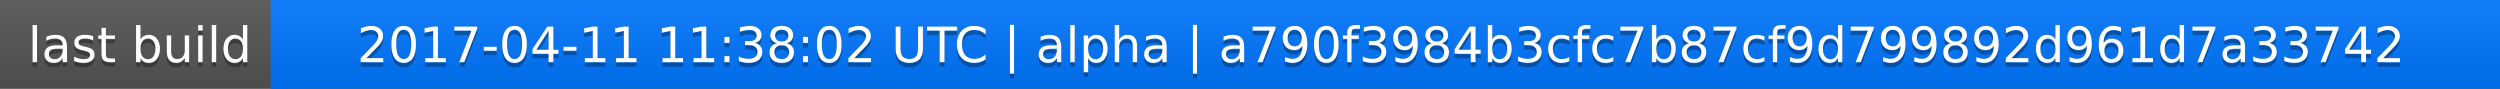
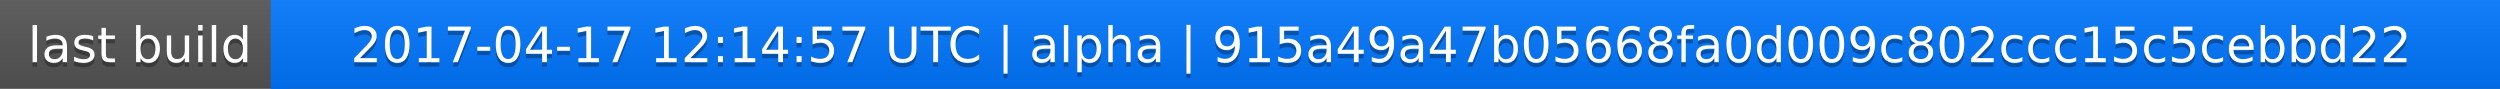
<svg xmlns="http://www.w3.org/2000/svg" width="563" height="20">
  <linearGradient id="a" x2="0" y2="100%">
    <stop offset="0" stop-color="#bbb" stop-opacity=".1" />
    <stop offset="1" stop-opacity=".1" />
  </linearGradient>
  <rect rx="0" width="563" height="20" fill="#555" />
  <rect rx="0" x="61" width="502" height="20" fill="#07f" />
  <path fill="#07f" d="M61 0h4v20h-4z" />
  <rect rx="0" width="563" height="20" fill="url(#a)" />
  <g fill="#fff" text-anchor="middle" font-family="DejaVu Sans,Verdana,Geneva,sans-serif" font-size="11">
    <text x="31.5" y="15" fill="#010101" fill-opacity=".3">last build</text>
    <text x="31.5" y="14">last build</text>
-     <text x="311" y="15" fill="#010101" fill-opacity=".3">2017-04-11 11:38:02 UTC | alpha | a790f3984b3cfc7b87cf9d799892d961d7a33742</text>
-     <text x="311" y="14">2017-04-11 11:38:02 UTC | alpha | a790f3984b3cfc7b87cf9d799892d961d7a33742</text>
+     <text x="311" y="15" fill="#010101" fill-opacity=".3">2017-04-17 12:14:57 UTC | alpha | 915a49a47b05668fa0d009c802ccc15c5cebbd22</text>
+     <text x="311" y="14">2017-04-17 12:14:57 UTC | alpha | 915a49a47b05668fa0d009c802ccc15c5cebbd22</text>
  </g>
</svg>
